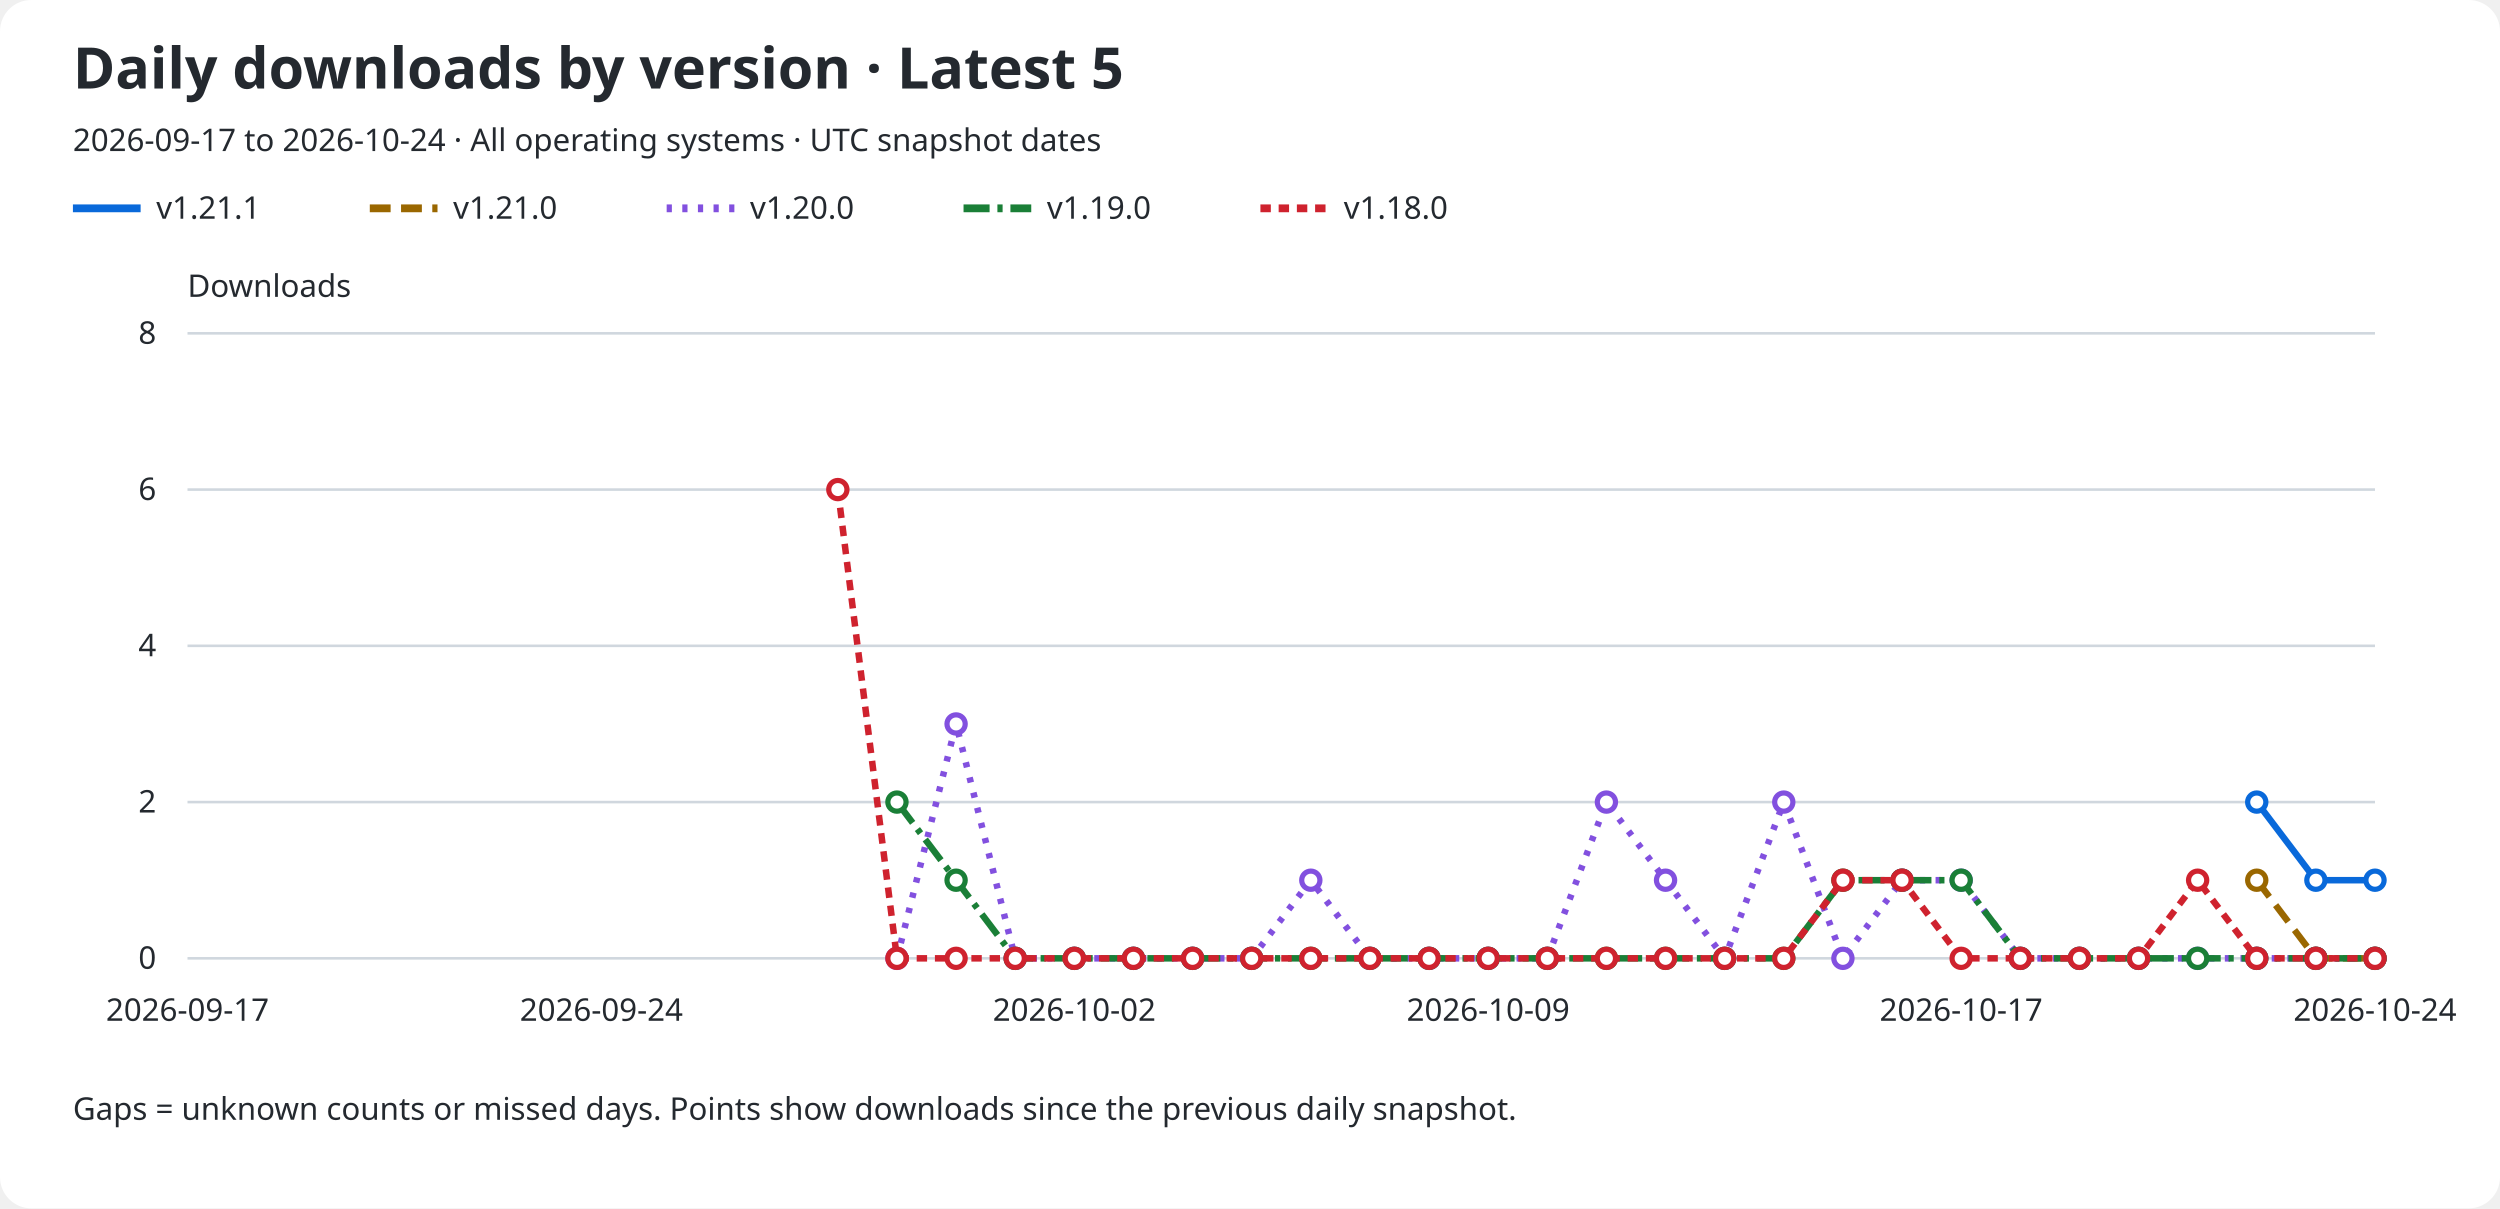
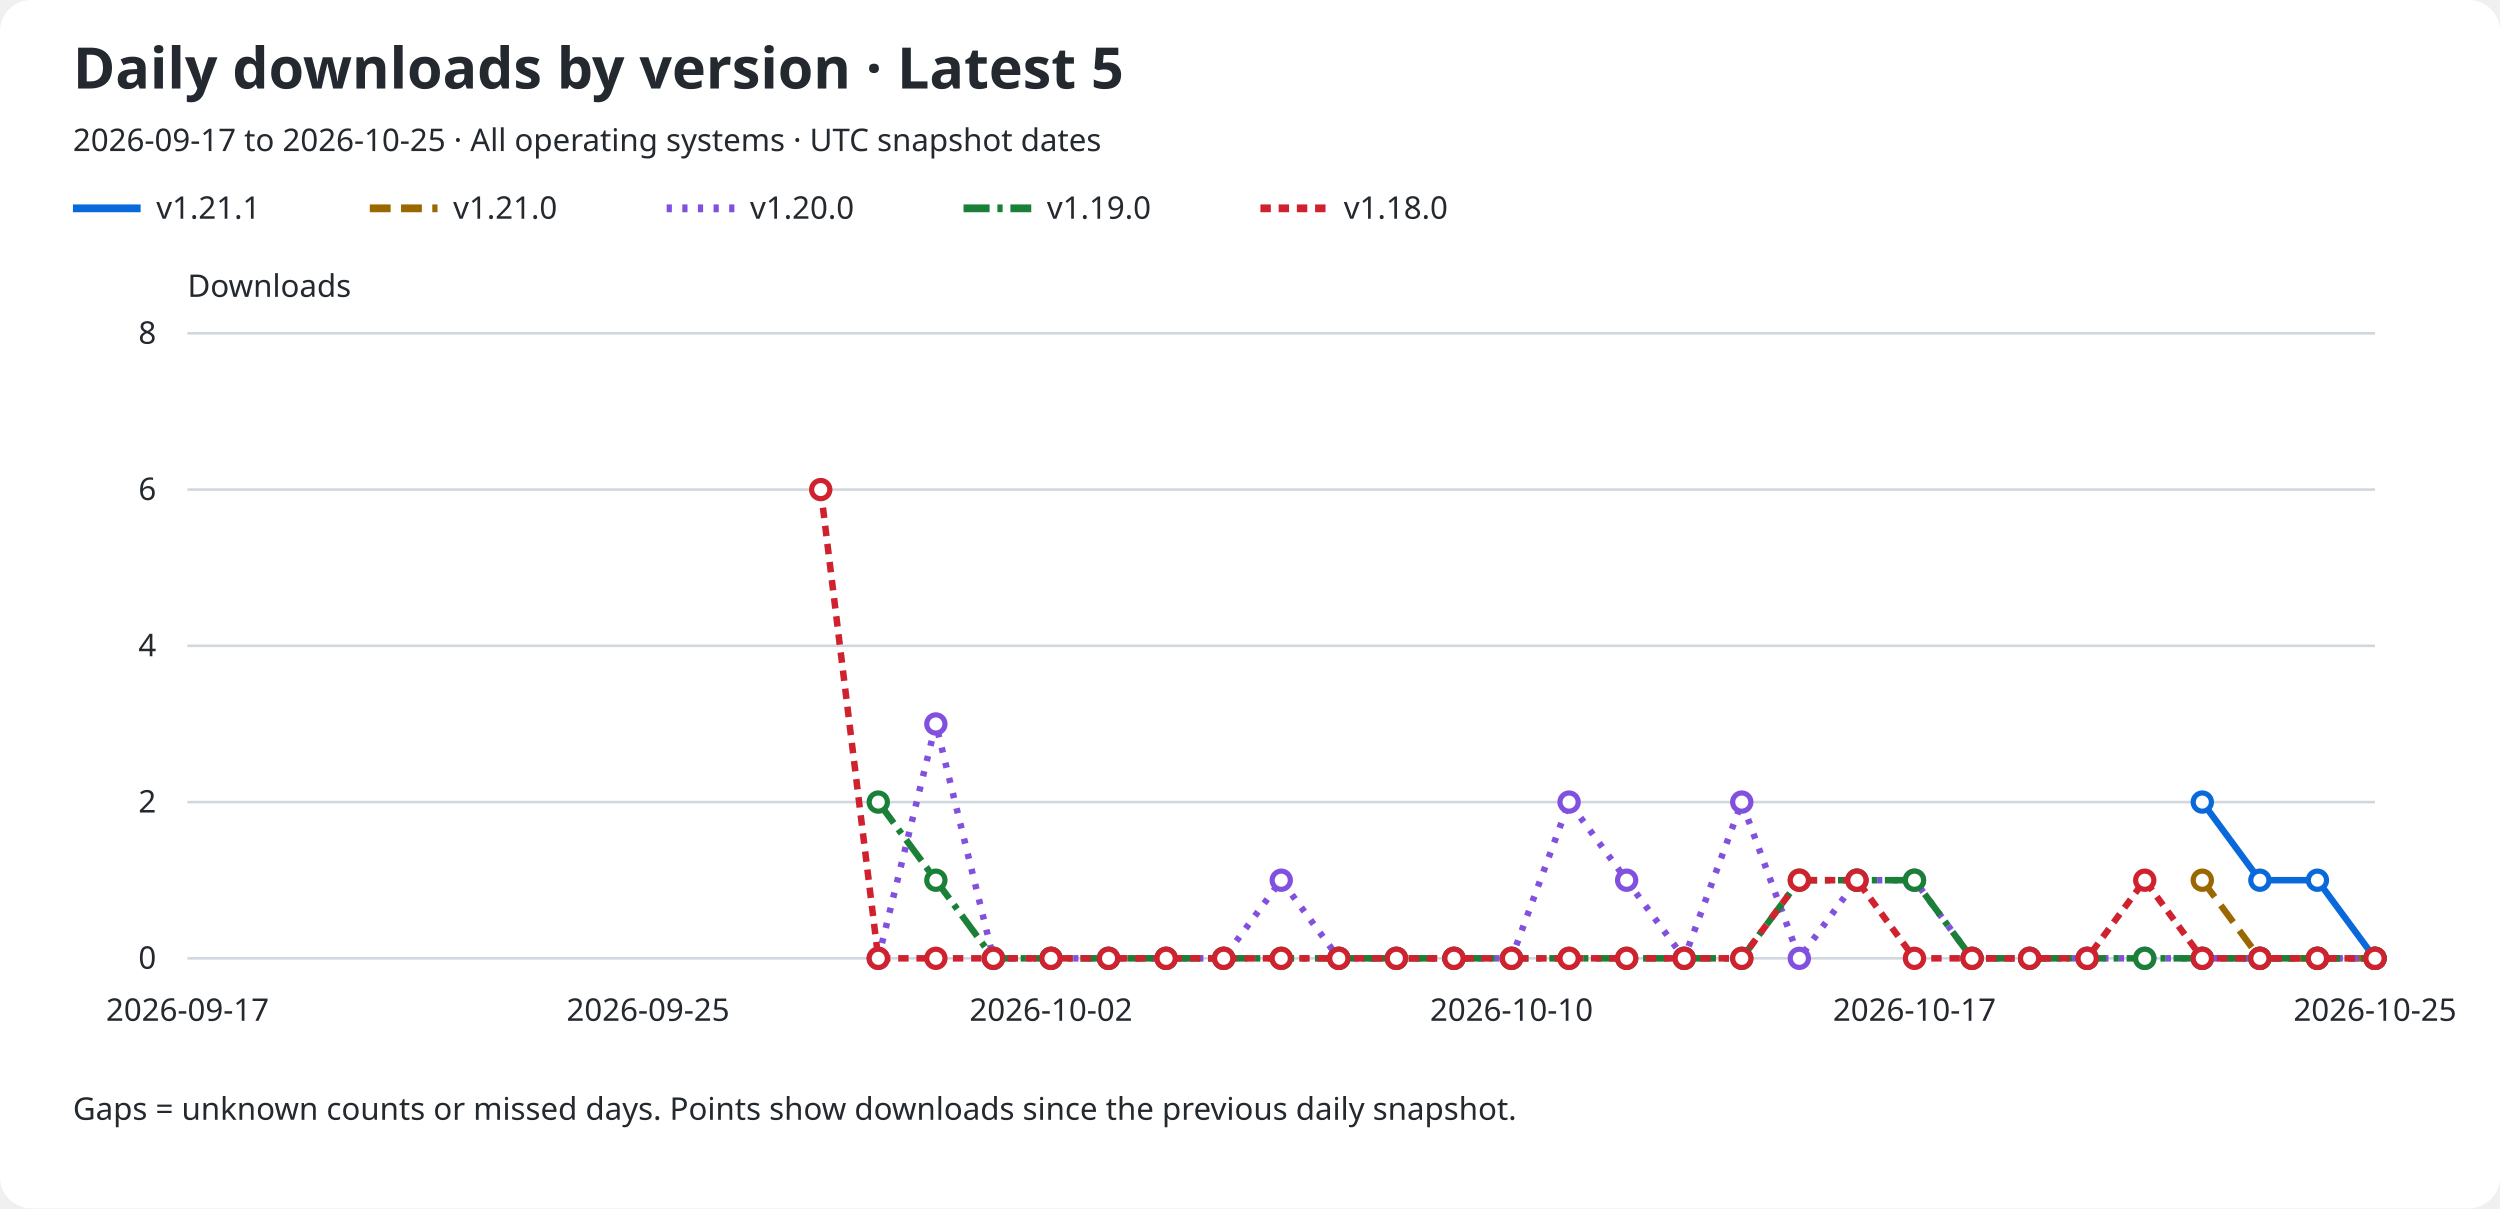
<svg xmlns="http://www.w3.org/2000/svg" role="img" aria-labelledby="title description" viewBox="0 0 960 464">
  <rect width="960" rx="12" fill="#ffffff" height="464" />
  <text x="28" y="34" fill="#24292f" font-family="sans-serif" font-size="22" font-weight="600">Daily downloads by version · Latest 5</text>
-   <text x="28" y="58" fill="#24292f" font-family="sans-serif" font-size="12">2026-09-17 to 2026-10-24 · All operating systems · UTC snapshot dates</text>
+   <text x="28" y="58" fill="#24292f" font-family="sans-serif" font-size="12">2026-09-17 to 2026-10-25 · All operating systems · UTC snapshot dates</text>
  <line x1="28" y1="80" x2="54" y2="80" stroke="#0969da" stroke-width="3" stroke-dasharray="none" />
  <text x="60" y="84" fill="#24292f" font-family="sans-serif" font-size="12">v1.21.1</text>
  <line x1="142" y1="80" x2="168" y2="80" stroke="#9a6700" stroke-width="3" stroke-dasharray="8 4" />
  <text x="174" y="84" fill="#24292f" font-family="sans-serif" font-size="12">v1.21.0</text>
  <line x1="256" y1="80" x2="282" y2="80" stroke="#8250df" stroke-width="3" stroke-dasharray="2 4" />
  <text x="288" y="84" fill="#24292f" font-family="sans-serif" font-size="12">v1.20.0</text>
  <line x1="370" y1="80" x2="396" y2="80" stroke="#1a7f37" stroke-width="3" stroke-dasharray="10 3 2 3" />
  <text x="402" y="84" fill="#24292f" font-family="sans-serif" font-size="12">v1.19.0</text>
  <line x1="484" y1="80" x2="510" y2="80" stroke="#cf222e" stroke-width="3" stroke-dasharray="4 3" />
  <text x="516" y="84" fill="#24292f" font-family="sans-serif" font-size="12">v1.18.0</text>
  <text x="72" y="114" fill="#24292f" font-family="sans-serif" font-size="12">Downloads</text>
  <line x1="72" y1="368.0" x2="912" y2="368.0" stroke="#d0d7de" />
  <text x="60" y="372.0" fill="#24292f" font-family="sans-serif" font-size="12" text-anchor="end">0</text>
  <line x1="72" y1="308.0" x2="912" y2="308.0" stroke="#d0d7de" />
  <text x="60" y="312.0" fill="#24292f" font-family="sans-serif" font-size="12" text-anchor="end">2</text>
  <line x1="72" y1="248.0" x2="912" y2="248.0" stroke="#d0d7de" />
  <text x="60" y="252.0" fill="#24292f" font-family="sans-serif" font-size="12" text-anchor="end">4</text>
  <line x1="72" y1="188.0" x2="912" y2="188.0" stroke="#d0d7de" />
  <text x="60" y="192.0" fill="#24292f" font-family="sans-serif" font-size="12" text-anchor="end">6</text>
  <line x1="72" y1="128.0" x2="912" y2="128.0" stroke="#d0d7de" />
  <text x="60" y="132.0" fill="#24292f" font-family="sans-serif" font-size="12" text-anchor="end">8</text>
  <text x="72.0" y="392" fill="#24292f" font-family="sans-serif" font-size="12" text-anchor="middle">2026-09-17</text>
-   <text x="230.919" y="392" fill="#24292f" font-family="sans-serif" font-size="12" text-anchor="middle">2026-09-24</text>
-   <text x="412.541" y="392" fill="#24292f" font-family="sans-serif" font-size="12" text-anchor="middle">2026-10-02</text>
-   <text x="571.459" y="392" fill="#24292f" font-family="sans-serif" font-size="12" text-anchor="middle">2026-10-09</text>
-   <text x="753.081" y="392" fill="#24292f" font-family="sans-serif" font-size="12" text-anchor="middle">2026-10-17</text>
-   <text x="912.0" y="392" fill="#24292f" font-family="sans-serif" font-size="12" text-anchor="middle">2026-10-24</text>
-   <path d="M 866.59 308.00 L 889.30 338.00 L 912.00 338.00" fill="none" stroke="#0969da" stroke-width="2.5" stroke-dasharray="none" data-version="v1.21.1" />
-   <circle cx="866.59" cy="308.00" r="3.5" fill="#ffffff" stroke="#0969da" stroke-width="2" />
-   <circle cx="889.30" cy="338.00" r="3.5" fill="#ffffff" stroke="#0969da" stroke-width="2" />
-   <circle cx="912.00" cy="338.00" r="3.5" fill="#ffffff" stroke="#0969da" stroke-width="2" />
-   <path d="M 866.59 338.00 L 889.30 368.00 L 912.00 368.00" fill="none" stroke="#9a6700" stroke-width="2.5" stroke-dasharray="8 4" data-version="v1.21.0" />
-   <circle cx="866.59" cy="338.00" r="3.5" fill="#ffffff" stroke="#9a6700" stroke-width="2" />
-   <circle cx="889.30" cy="368.00" r="3.5" fill="#ffffff" stroke="#9a6700" stroke-width="2" />
+   <text x="248.842" y="392" fill="#24292f" font-family="sans-serif" font-size="12" text-anchor="middle">2026-09-25</text>
+   <text x="403.579" y="392" fill="#24292f" font-family="sans-serif" font-size="12" text-anchor="middle">2026-10-02</text>
+   <text x="580.421" y="392" fill="#24292f" font-family="sans-serif" font-size="12" text-anchor="middle">2026-10-10</text>
+   <text x="735.158" y="392" fill="#24292f" font-family="sans-serif" font-size="12" text-anchor="middle">2026-10-17</text>
+   <text x="912.0" y="392" fill="#24292f" font-family="sans-serif" font-size="12" text-anchor="middle">2026-10-25</text>
+   <path d="M 845.68 308.00 L 867.79 338.00 L 889.89 338.00 L 912.00 368.00" fill="none" stroke="#0969da" stroke-width="2.5" stroke-dasharray="none" data-version="v1.21.1" />
+   <circle cx="845.68" cy="308.00" r="3.5" fill="#ffffff" stroke="#0969da" stroke-width="2" />
+   <circle cx="867.79" cy="338.00" r="3.5" fill="#ffffff" stroke="#0969da" stroke-width="2" />
+   <circle cx="889.89" cy="338.00" r="3.5" fill="#ffffff" stroke="#0969da" stroke-width="2" />
+   <circle cx="912.00" cy="368.00" r="3.5" fill="#ffffff" stroke="#0969da" stroke-width="2" />
+   <path d="M 845.68 338.00 L 867.79 368.00 L 889.89 368.00 L 912.00 368.00" fill="none" stroke="#9a6700" stroke-width="2.5" stroke-dasharray="8 4" data-version="v1.21.0" />
+   <circle cx="845.68" cy="338.00" r="3.5" fill="#ffffff" stroke="#9a6700" stroke-width="2" />
+   <circle cx="867.79" cy="368.00" r="3.5" fill="#ffffff" stroke="#9a6700" stroke-width="2" />
+   <circle cx="889.89" cy="368.00" r="3.5" fill="#ffffff" stroke="#9a6700" stroke-width="2" />
  <circle cx="912.00" cy="368.00" r="3.5" fill="#ffffff" stroke="#9a6700" stroke-width="2" />
-   <path d="M 344.43 368.00 L 367.14 278.00 L 389.84 368.00 L 412.54 368.00 L 435.24 368.00 L 457.95 368.00 L 480.65 368.00 L 503.35 338.00 L 526.05 368.00 L 548.76 368.00 L 571.46 368.00 L 594.16 368.00 L 616.86 308.00 L 639.57 338.00 L 662.27 368.00 L 684.97 308.00 L 707.68 368.00 L 730.38 338.00 L 753.08 338.00 L 775.78 368.00 L 798.49 368.00 L 821.19 368.00 L 843.89 368.00 L 866.59 368.00 L 889.30 368.00 L 912.00 368.00" fill="none" stroke="#8250df" stroke-width="2.5" stroke-dasharray="2 4" data-version="v1.20.0" />
-   <circle cx="344.43" cy="368.00" r="3.5" fill="#ffffff" stroke="#8250df" stroke-width="2" />
-   <circle cx="367.14" cy="278.00" r="3.5" fill="#ffffff" stroke="#8250df" stroke-width="2" />
-   <circle cx="389.84" cy="368.00" r="3.5" fill="#ffffff" stroke="#8250df" stroke-width="2" />
-   <circle cx="412.54" cy="368.00" r="3.5" fill="#ffffff" stroke="#8250df" stroke-width="2" />
-   <circle cx="435.24" cy="368.00" r="3.5" fill="#ffffff" stroke="#8250df" stroke-width="2" />
-   <circle cx="457.95" cy="368.00" r="3.5" fill="#ffffff" stroke="#8250df" stroke-width="2" />
-   <circle cx="480.65" cy="368.00" r="3.5" fill="#ffffff" stroke="#8250df" stroke-width="2" />
-   <circle cx="503.35" cy="338.00" r="3.5" fill="#ffffff" stroke="#8250df" stroke-width="2" />
-   <circle cx="526.05" cy="368.00" r="3.5" fill="#ffffff" stroke="#8250df" stroke-width="2" />
-   <circle cx="548.76" cy="368.00" r="3.5" fill="#ffffff" stroke="#8250df" stroke-width="2" />
-   <circle cx="571.46" cy="368.00" r="3.5" fill="#ffffff" stroke="#8250df" stroke-width="2" />
-   <circle cx="594.16" cy="368.00" r="3.5" fill="#ffffff" stroke="#8250df" stroke-width="2" />
-   <circle cx="616.86" cy="308.00" r="3.5" fill="#ffffff" stroke="#8250df" stroke-width="2" />
-   <circle cx="639.57" cy="338.00" r="3.5" fill="#ffffff" stroke="#8250df" stroke-width="2" />
-   <circle cx="662.27" cy="368.00" r="3.5" fill="#ffffff" stroke="#8250df" stroke-width="2" />
-   <circle cx="684.97" cy="308.00" r="3.5" fill="#ffffff" stroke="#8250df" stroke-width="2" />
-   <circle cx="707.68" cy="368.00" r="3.5" fill="#ffffff" stroke="#8250df" stroke-width="2" />
-   <circle cx="730.38" cy="338.00" r="3.5" fill="#ffffff" stroke="#8250df" stroke-width="2" />
-   <circle cx="753.08" cy="338.00" r="3.5" fill="#ffffff" stroke="#8250df" stroke-width="2" />
-   <circle cx="775.78" cy="368.00" r="3.5" fill="#ffffff" stroke="#8250df" stroke-width="2" />
-   <circle cx="798.49" cy="368.00" r="3.5" fill="#ffffff" stroke="#8250df" stroke-width="2" />
-   <circle cx="821.19" cy="368.00" r="3.5" fill="#ffffff" stroke="#8250df" stroke-width="2" />
-   <circle cx="843.89" cy="368.00" r="3.5" fill="#ffffff" stroke="#8250df" stroke-width="2" />
-   <circle cx="866.59" cy="368.00" r="3.5" fill="#ffffff" stroke="#8250df" stroke-width="2" />
-   <circle cx="889.30" cy="368.00" r="3.5" fill="#ffffff" stroke="#8250df" stroke-width="2" />
+   <path d="M 337.26 368.00 L 359.37 278.00 L 381.47 368.00 L 403.58 368.00 L 425.68 368.00 L 447.79 368.00 L 469.89 368.00 L 492.00 338.00 L 514.11 368.00 L 536.21 368.00 L 558.32 368.00 L 580.42 368.00 L 602.53 308.00 L 624.63 338.00 L 646.74 368.00 L 668.84 308.00 L 690.95 368.00 L 713.05 338.00 L 735.16 338.00 L 757.26 368.00 L 779.37 368.00 L 801.47 368.00 L 823.58 368.00 L 845.68 368.00 L 867.79 368.00 L 889.89 368.00 L 912.00 368.00" fill="none" stroke="#8250df" stroke-width="2.5" stroke-dasharray="2 4" data-version="v1.20.0" />
+   <circle cx="337.26" cy="368.00" r="3.5" fill="#ffffff" stroke="#8250df" stroke-width="2" />
+   <circle cx="359.37" cy="278.00" r="3.5" fill="#ffffff" stroke="#8250df" stroke-width="2" />
+   <circle cx="381.47" cy="368.00" r="3.5" fill="#ffffff" stroke="#8250df" stroke-width="2" />
+   <circle cx="403.58" cy="368.00" r="3.5" fill="#ffffff" stroke="#8250df" stroke-width="2" />
+   <circle cx="425.68" cy="368.00" r="3.5" fill="#ffffff" stroke="#8250df" stroke-width="2" />
+   <circle cx="447.79" cy="368.00" r="3.5" fill="#ffffff" stroke="#8250df" stroke-width="2" />
+   <circle cx="469.89" cy="368.00" r="3.5" fill="#ffffff" stroke="#8250df" stroke-width="2" />
+   <circle cx="492.00" cy="338.00" r="3.5" fill="#ffffff" stroke="#8250df" stroke-width="2" />
+   <circle cx="514.11" cy="368.00" r="3.5" fill="#ffffff" stroke="#8250df" stroke-width="2" />
+   <circle cx="536.21" cy="368.00" r="3.5" fill="#ffffff" stroke="#8250df" stroke-width="2" />
+   <circle cx="558.32" cy="368.00" r="3.5" fill="#ffffff" stroke="#8250df" stroke-width="2" />
+   <circle cx="580.42" cy="368.00" r="3.5" fill="#ffffff" stroke="#8250df" stroke-width="2" />
+   <circle cx="602.53" cy="308.00" r="3.5" fill="#ffffff" stroke="#8250df" stroke-width="2" />
+   <circle cx="624.63" cy="338.00" r="3.5" fill="#ffffff" stroke="#8250df" stroke-width="2" />
+   <circle cx="646.74" cy="368.00" r="3.5" fill="#ffffff" stroke="#8250df" stroke-width="2" />
+   <circle cx="668.84" cy="308.00" r="3.5" fill="#ffffff" stroke="#8250df" stroke-width="2" />
+   <circle cx="690.95" cy="368.00" r="3.5" fill="#ffffff" stroke="#8250df" stroke-width="2" />
+   <circle cx="713.05" cy="338.00" r="3.5" fill="#ffffff" stroke="#8250df" stroke-width="2" />
+   <circle cx="735.16" cy="338.00" r="3.5" fill="#ffffff" stroke="#8250df" stroke-width="2" />
+   <circle cx="757.26" cy="368.00" r="3.5" fill="#ffffff" stroke="#8250df" stroke-width="2" />
+   <circle cx="779.37" cy="368.00" r="3.5" fill="#ffffff" stroke="#8250df" stroke-width="2" />
+   <circle cx="801.47" cy="368.00" r="3.5" fill="#ffffff" stroke="#8250df" stroke-width="2" />
+   <circle cx="823.58" cy="368.00" r="3.5" fill="#ffffff" stroke="#8250df" stroke-width="2" />
+   <circle cx="845.68" cy="368.00" r="3.5" fill="#ffffff" stroke="#8250df" stroke-width="2" />
+   <circle cx="867.79" cy="368.00" r="3.5" fill="#ffffff" stroke="#8250df" stroke-width="2" />
+   <circle cx="889.89" cy="368.00" r="3.5" fill="#ffffff" stroke="#8250df" stroke-width="2" />
  <circle cx="912.00" cy="368.00" r="3.5" fill="#ffffff" stroke="#8250df" stroke-width="2" />
-   <path d="M 344.43 308.00 L 367.14 338.00 L 389.84 368.00 L 412.54 368.00 L 435.24 368.00 L 457.95 368.00 L 480.65 368.00 L 503.35 368.00 L 526.05 368.00 L 548.76 368.00 L 571.46 368.00 L 594.16 368.00 L 616.86 368.00 L 639.57 368.00 L 662.27 368.00 L 684.97 368.00 L 707.68 338.00 L 730.38 338.00 L 753.08 338.00 L 775.78 368.00 L 798.49 368.00 L 821.19 368.00 L 843.89 368.00 L 866.59 368.00 L 889.30 368.00 L 912.00 368.00" fill="none" stroke="#1a7f37" stroke-width="2.5" stroke-dasharray="10 3 2 3" data-version="v1.19.0" />
-   <circle cx="344.43" cy="308.00" r="3.5" fill="#ffffff" stroke="#1a7f37" stroke-width="2" />
-   <circle cx="367.14" cy="338.00" r="3.5" fill="#ffffff" stroke="#1a7f37" stroke-width="2" />
-   <circle cx="389.84" cy="368.00" r="3.5" fill="#ffffff" stroke="#1a7f37" stroke-width="2" />
-   <circle cx="412.54" cy="368.00" r="3.5" fill="#ffffff" stroke="#1a7f37" stroke-width="2" />
-   <circle cx="435.24" cy="368.00" r="3.5" fill="#ffffff" stroke="#1a7f37" stroke-width="2" />
-   <circle cx="457.95" cy="368.00" r="3.5" fill="#ffffff" stroke="#1a7f37" stroke-width="2" />
-   <circle cx="480.65" cy="368.00" r="3.5" fill="#ffffff" stroke="#1a7f37" stroke-width="2" />
-   <circle cx="503.35" cy="368.00" r="3.5" fill="#ffffff" stroke="#1a7f37" stroke-width="2" />
-   <circle cx="526.05" cy="368.00" r="3.5" fill="#ffffff" stroke="#1a7f37" stroke-width="2" />
-   <circle cx="548.76" cy="368.00" r="3.5" fill="#ffffff" stroke="#1a7f37" stroke-width="2" />
-   <circle cx="571.46" cy="368.00" r="3.5" fill="#ffffff" stroke="#1a7f37" stroke-width="2" />
-   <circle cx="594.16" cy="368.00" r="3.5" fill="#ffffff" stroke="#1a7f37" stroke-width="2" />
-   <circle cx="616.86" cy="368.00" r="3.5" fill="#ffffff" stroke="#1a7f37" stroke-width="2" />
-   <circle cx="639.57" cy="368.00" r="3.5" fill="#ffffff" stroke="#1a7f37" stroke-width="2" />
-   <circle cx="662.27" cy="368.00" r="3.5" fill="#ffffff" stroke="#1a7f37" stroke-width="2" />
-   <circle cx="684.97" cy="368.00" r="3.5" fill="#ffffff" stroke="#1a7f37" stroke-width="2" />
-   <circle cx="707.68" cy="338.00" r="3.5" fill="#ffffff" stroke="#1a7f37" stroke-width="2" />
-   <circle cx="730.38" cy="338.00" r="3.5" fill="#ffffff" stroke="#1a7f37" stroke-width="2" />
-   <circle cx="753.08" cy="338.00" r="3.5" fill="#ffffff" stroke="#1a7f37" stroke-width="2" />
-   <circle cx="775.78" cy="368.00" r="3.5" fill="#ffffff" stroke="#1a7f37" stroke-width="2" />
-   <circle cx="798.49" cy="368.00" r="3.5" fill="#ffffff" stroke="#1a7f37" stroke-width="2" />
-   <circle cx="821.19" cy="368.00" r="3.5" fill="#ffffff" stroke="#1a7f37" stroke-width="2" />
-   <circle cx="843.89" cy="368.00" r="3.5" fill="#ffffff" stroke="#1a7f37" stroke-width="2" />
-   <circle cx="866.59" cy="368.00" r="3.5" fill="#ffffff" stroke="#1a7f37" stroke-width="2" />
-   <circle cx="889.30" cy="368.00" r="3.5" fill="#ffffff" stroke="#1a7f37" stroke-width="2" />
+   <path d="M 337.26 308.00 L 359.37 338.00 L 381.47 368.00 L 403.58 368.00 L 425.68 368.00 L 447.79 368.00 L 469.89 368.00 L 492.00 368.00 L 514.11 368.00 L 536.21 368.00 L 558.32 368.00 L 580.42 368.00 L 602.53 368.00 L 624.63 368.00 L 646.74 368.00 L 668.84 368.00 L 690.95 338.00 L 713.05 338.00 L 735.16 338.00 L 757.26 368.00 L 779.37 368.00 L 801.47 368.00 L 823.58 368.00 L 845.68 368.00 L 867.79 368.00 L 889.89 368.00 L 912.00 368.00" fill="none" stroke="#1a7f37" stroke-width="2.5" stroke-dasharray="10 3 2 3" data-version="v1.19.0" />
+   <circle cx="337.26" cy="308.00" r="3.5" fill="#ffffff" stroke="#1a7f37" stroke-width="2" />
+   <circle cx="359.37" cy="338.00" r="3.5" fill="#ffffff" stroke="#1a7f37" stroke-width="2" />
+   <circle cx="381.47" cy="368.00" r="3.5" fill="#ffffff" stroke="#1a7f37" stroke-width="2" />
+   <circle cx="403.58" cy="368.00" r="3.5" fill="#ffffff" stroke="#1a7f37" stroke-width="2" />
+   <circle cx="425.68" cy="368.00" r="3.5" fill="#ffffff" stroke="#1a7f37" stroke-width="2" />
+   <circle cx="447.79" cy="368.00" r="3.5" fill="#ffffff" stroke="#1a7f37" stroke-width="2" />
+   <circle cx="469.89" cy="368.00" r="3.5" fill="#ffffff" stroke="#1a7f37" stroke-width="2" />
+   <circle cx="492.00" cy="368.00" r="3.5" fill="#ffffff" stroke="#1a7f37" stroke-width="2" />
+   <circle cx="514.11" cy="368.00" r="3.5" fill="#ffffff" stroke="#1a7f37" stroke-width="2" />
+   <circle cx="536.21" cy="368.00" r="3.5" fill="#ffffff" stroke="#1a7f37" stroke-width="2" />
+   <circle cx="558.32" cy="368.00" r="3.5" fill="#ffffff" stroke="#1a7f37" stroke-width="2" />
+   <circle cx="580.42" cy="368.00" r="3.5" fill="#ffffff" stroke="#1a7f37" stroke-width="2" />
+   <circle cx="602.53" cy="368.00" r="3.5" fill="#ffffff" stroke="#1a7f37" stroke-width="2" />
+   <circle cx="624.63" cy="368.00" r="3.5" fill="#ffffff" stroke="#1a7f37" stroke-width="2" />
+   <circle cx="646.74" cy="368.00" r="3.5" fill="#ffffff" stroke="#1a7f37" stroke-width="2" />
+   <circle cx="668.84" cy="368.00" r="3.5" fill="#ffffff" stroke="#1a7f37" stroke-width="2" />
+   <circle cx="690.95" cy="338.00" r="3.5" fill="#ffffff" stroke="#1a7f37" stroke-width="2" />
+   <circle cx="713.05" cy="338.00" r="3.5" fill="#ffffff" stroke="#1a7f37" stroke-width="2" />
+   <circle cx="735.16" cy="338.00" r="3.5" fill="#ffffff" stroke="#1a7f37" stroke-width="2" />
+   <circle cx="757.26" cy="368.00" r="3.5" fill="#ffffff" stroke="#1a7f37" stroke-width="2" />
+   <circle cx="779.37" cy="368.00" r="3.5" fill="#ffffff" stroke="#1a7f37" stroke-width="2" />
+   <circle cx="801.47" cy="368.00" r="3.5" fill="#ffffff" stroke="#1a7f37" stroke-width="2" />
+   <circle cx="823.58" cy="368.00" r="3.5" fill="#ffffff" stroke="#1a7f37" stroke-width="2" />
+   <circle cx="845.68" cy="368.00" r="3.5" fill="#ffffff" stroke="#1a7f37" stroke-width="2" />
+   <circle cx="867.79" cy="368.00" r="3.5" fill="#ffffff" stroke="#1a7f37" stroke-width="2" />
+   <circle cx="889.89" cy="368.00" r="3.5" fill="#ffffff" stroke="#1a7f37" stroke-width="2" />
  <circle cx="912.00" cy="368.00" r="3.5" fill="#ffffff" stroke="#1a7f37" stroke-width="2" />
-   <path d="M 321.73 188.00 L 344.43 368.00 L 367.14 368.00 L 389.84 368.00 L 412.54 368.00 L 435.24 368.00 L 457.95 368.00 L 480.65 368.00 L 503.35 368.00 L 526.05 368.00 L 548.76 368.00 L 571.46 368.00 L 594.16 368.00 L 616.86 368.00 L 639.57 368.00 L 662.27 368.00 L 684.97 368.00 L 707.68 338.00 L 730.38 338.00 L 753.08 368.00 L 775.78 368.00 L 798.49 368.00 L 821.19 368.00 L 843.89 338.00 L 866.59 368.00 L 889.30 368.00 L 912.00 368.00" fill="none" stroke="#cf222e" stroke-width="2.5" stroke-dasharray="4 3" data-version="v1.18.0" />
-   <circle cx="321.73" cy="188.00" r="3.5" fill="#ffffff" stroke="#cf222e" stroke-width="2" />
-   <circle cx="344.43" cy="368.00" r="3.5" fill="#ffffff" stroke="#cf222e" stroke-width="2" />
-   <circle cx="367.14" cy="368.00" r="3.5" fill="#ffffff" stroke="#cf222e" stroke-width="2" />
-   <circle cx="389.84" cy="368.00" r="3.5" fill="#ffffff" stroke="#cf222e" stroke-width="2" />
-   <circle cx="412.54" cy="368.00" r="3.5" fill="#ffffff" stroke="#cf222e" stroke-width="2" />
-   <circle cx="435.24" cy="368.00" r="3.5" fill="#ffffff" stroke="#cf222e" stroke-width="2" />
-   <circle cx="457.95" cy="368.00" r="3.5" fill="#ffffff" stroke="#cf222e" stroke-width="2" />
-   <circle cx="480.65" cy="368.00" r="3.5" fill="#ffffff" stroke="#cf222e" stroke-width="2" />
-   <circle cx="503.35" cy="368.00" r="3.5" fill="#ffffff" stroke="#cf222e" stroke-width="2" />
-   <circle cx="526.05" cy="368.00" r="3.5" fill="#ffffff" stroke="#cf222e" stroke-width="2" />
-   <circle cx="548.76" cy="368.00" r="3.5" fill="#ffffff" stroke="#cf222e" stroke-width="2" />
-   <circle cx="571.46" cy="368.00" r="3.5" fill="#ffffff" stroke="#cf222e" stroke-width="2" />
-   <circle cx="594.16" cy="368.00" r="3.5" fill="#ffffff" stroke="#cf222e" stroke-width="2" />
-   <circle cx="616.86" cy="368.00" r="3.5" fill="#ffffff" stroke="#cf222e" stroke-width="2" />
-   <circle cx="639.57" cy="368.00" r="3.5" fill="#ffffff" stroke="#cf222e" stroke-width="2" />
-   <circle cx="662.27" cy="368.00" r="3.5" fill="#ffffff" stroke="#cf222e" stroke-width="2" />
-   <circle cx="684.97" cy="368.00" r="3.5" fill="#ffffff" stroke="#cf222e" stroke-width="2" />
-   <circle cx="707.68" cy="338.00" r="3.5" fill="#ffffff" stroke="#cf222e" stroke-width="2" />
-   <circle cx="730.38" cy="338.00" r="3.5" fill="#ffffff" stroke="#cf222e" stroke-width="2" />
-   <circle cx="753.08" cy="368.00" r="3.5" fill="#ffffff" stroke="#cf222e" stroke-width="2" />
-   <circle cx="775.78" cy="368.00" r="3.5" fill="#ffffff" stroke="#cf222e" stroke-width="2" />
-   <circle cx="798.49" cy="368.00" r="3.5" fill="#ffffff" stroke="#cf222e" stroke-width="2" />
-   <circle cx="821.19" cy="368.00" r="3.5" fill="#ffffff" stroke="#cf222e" stroke-width="2" />
-   <circle cx="843.89" cy="338.00" r="3.5" fill="#ffffff" stroke="#cf222e" stroke-width="2" />
-   <circle cx="866.59" cy="368.00" r="3.5" fill="#ffffff" stroke="#cf222e" stroke-width="2" />
-   <circle cx="889.30" cy="368.00" r="3.5" fill="#ffffff" stroke="#cf222e" stroke-width="2" />
+   <path d="M 315.16 188.00 L 337.26 368.00 L 359.37 368.00 L 381.47 368.00 L 403.58 368.00 L 425.68 368.00 L 447.79 368.00 L 469.89 368.00 L 492.00 368.00 L 514.11 368.00 L 536.21 368.00 L 558.32 368.00 L 580.42 368.00 L 602.53 368.00 L 624.63 368.00 L 646.74 368.00 L 668.84 368.00 L 690.95 338.00 L 713.05 338.00 L 735.16 368.00 L 757.26 368.00 L 779.37 368.00 L 801.47 368.00 L 823.58 338.00 L 845.68 368.00 L 867.79 368.00 L 889.89 368.00 L 912.00 368.00" fill="none" stroke="#cf222e" stroke-width="2.5" stroke-dasharray="4 3" data-version="v1.18.0" />
+   <circle cx="315.16" cy="188.00" r="3.5" fill="#ffffff" stroke="#cf222e" stroke-width="2" />
+   <circle cx="337.26" cy="368.00" r="3.5" fill="#ffffff" stroke="#cf222e" stroke-width="2" />
+   <circle cx="359.37" cy="368.00" r="3.5" fill="#ffffff" stroke="#cf222e" stroke-width="2" />
+   <circle cx="381.47" cy="368.00" r="3.5" fill="#ffffff" stroke="#cf222e" stroke-width="2" />
+   <circle cx="403.58" cy="368.00" r="3.5" fill="#ffffff" stroke="#cf222e" stroke-width="2" />
+   <circle cx="425.68" cy="368.00" r="3.5" fill="#ffffff" stroke="#cf222e" stroke-width="2" />
+   <circle cx="447.79" cy="368.00" r="3.5" fill="#ffffff" stroke="#cf222e" stroke-width="2" />
+   <circle cx="469.89" cy="368.00" r="3.5" fill="#ffffff" stroke="#cf222e" stroke-width="2" />
+   <circle cx="492.00" cy="368.00" r="3.5" fill="#ffffff" stroke="#cf222e" stroke-width="2" />
+   <circle cx="514.11" cy="368.00" r="3.5" fill="#ffffff" stroke="#cf222e" stroke-width="2" />
+   <circle cx="536.21" cy="368.00" r="3.5" fill="#ffffff" stroke="#cf222e" stroke-width="2" />
+   <circle cx="558.32" cy="368.00" r="3.5" fill="#ffffff" stroke="#cf222e" stroke-width="2" />
+   <circle cx="580.42" cy="368.00" r="3.5" fill="#ffffff" stroke="#cf222e" stroke-width="2" />
+   <circle cx="602.53" cy="368.00" r="3.5" fill="#ffffff" stroke="#cf222e" stroke-width="2" />
+   <circle cx="624.63" cy="368.00" r="3.5" fill="#ffffff" stroke="#cf222e" stroke-width="2" />
+   <circle cx="646.74" cy="368.00" r="3.5" fill="#ffffff" stroke="#cf222e" stroke-width="2" />
+   <circle cx="668.84" cy="368.00" r="3.5" fill="#ffffff" stroke="#cf222e" stroke-width="2" />
+   <circle cx="690.95" cy="338.00" r="3.5" fill="#ffffff" stroke="#cf222e" stroke-width="2" />
+   <circle cx="713.05" cy="338.00" r="3.5" fill="#ffffff" stroke="#cf222e" stroke-width="2" />
+   <circle cx="735.16" cy="368.00" r="3.5" fill="#ffffff" stroke="#cf222e" stroke-width="2" />
+   <circle cx="757.26" cy="368.00" r="3.5" fill="#ffffff" stroke="#cf222e" stroke-width="2" />
+   <circle cx="779.37" cy="368.00" r="3.5" fill="#ffffff" stroke="#cf222e" stroke-width="2" />
+   <circle cx="801.47" cy="368.00" r="3.5" fill="#ffffff" stroke="#cf222e" stroke-width="2" />
+   <circle cx="823.58" cy="338.00" r="3.5" fill="#ffffff" stroke="#cf222e" stroke-width="2" />
+   <circle cx="845.68" cy="368.00" r="3.5" fill="#ffffff" stroke="#cf222e" stroke-width="2" />
+   <circle cx="867.79" cy="368.00" r="3.5" fill="#ffffff" stroke="#cf222e" stroke-width="2" />
+   <circle cx="889.89" cy="368.00" r="3.5" fill="#ffffff" stroke="#cf222e" stroke-width="2" />
  <circle cx="912.00" cy="368.00" r="3.5" fill="#ffffff" stroke="#cf222e" stroke-width="2" />
  <text x="28" y="430" fill="#24292f" font-family="sans-serif" font-size="12">Gaps = unknown counts or missed days. Points show downloads since the previous daily snapshot.</text>
</svg>
